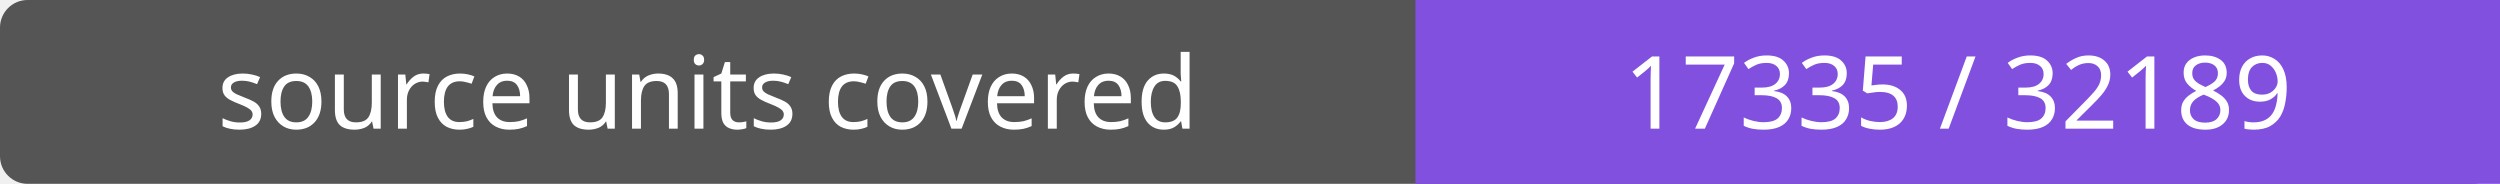
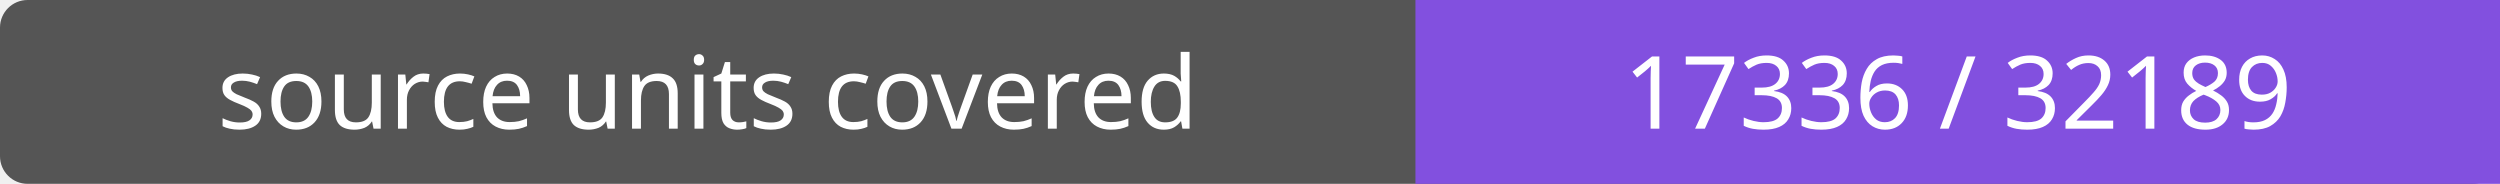
- <svg xmlns="http://www.w3.org/2000/svg" width="272" height="20" role="img" aria-label="source units covered: 17335 / 32189">
+ <svg xmlns="http://www.w3.org/2000/svg" width="272" height="20" role="img" aria-label="source units covered: 17336 / 32189">
  <rect width="272" height="20" rx="3" fill="#555" />
  <path fill="#8250df" d="M154 0h118v20H154z" />
  <g fill="#fff" text-anchor="middle" font-family="Verdana,sans-serif" font-size="11">
    <text x="77.0" y="14">source units covered</text>
-     <text x="213.0" y="14">17335 / 32189</text>
+     <text x="213.0" y="14">17336 / 32189</text>
  </g>
</svg>
